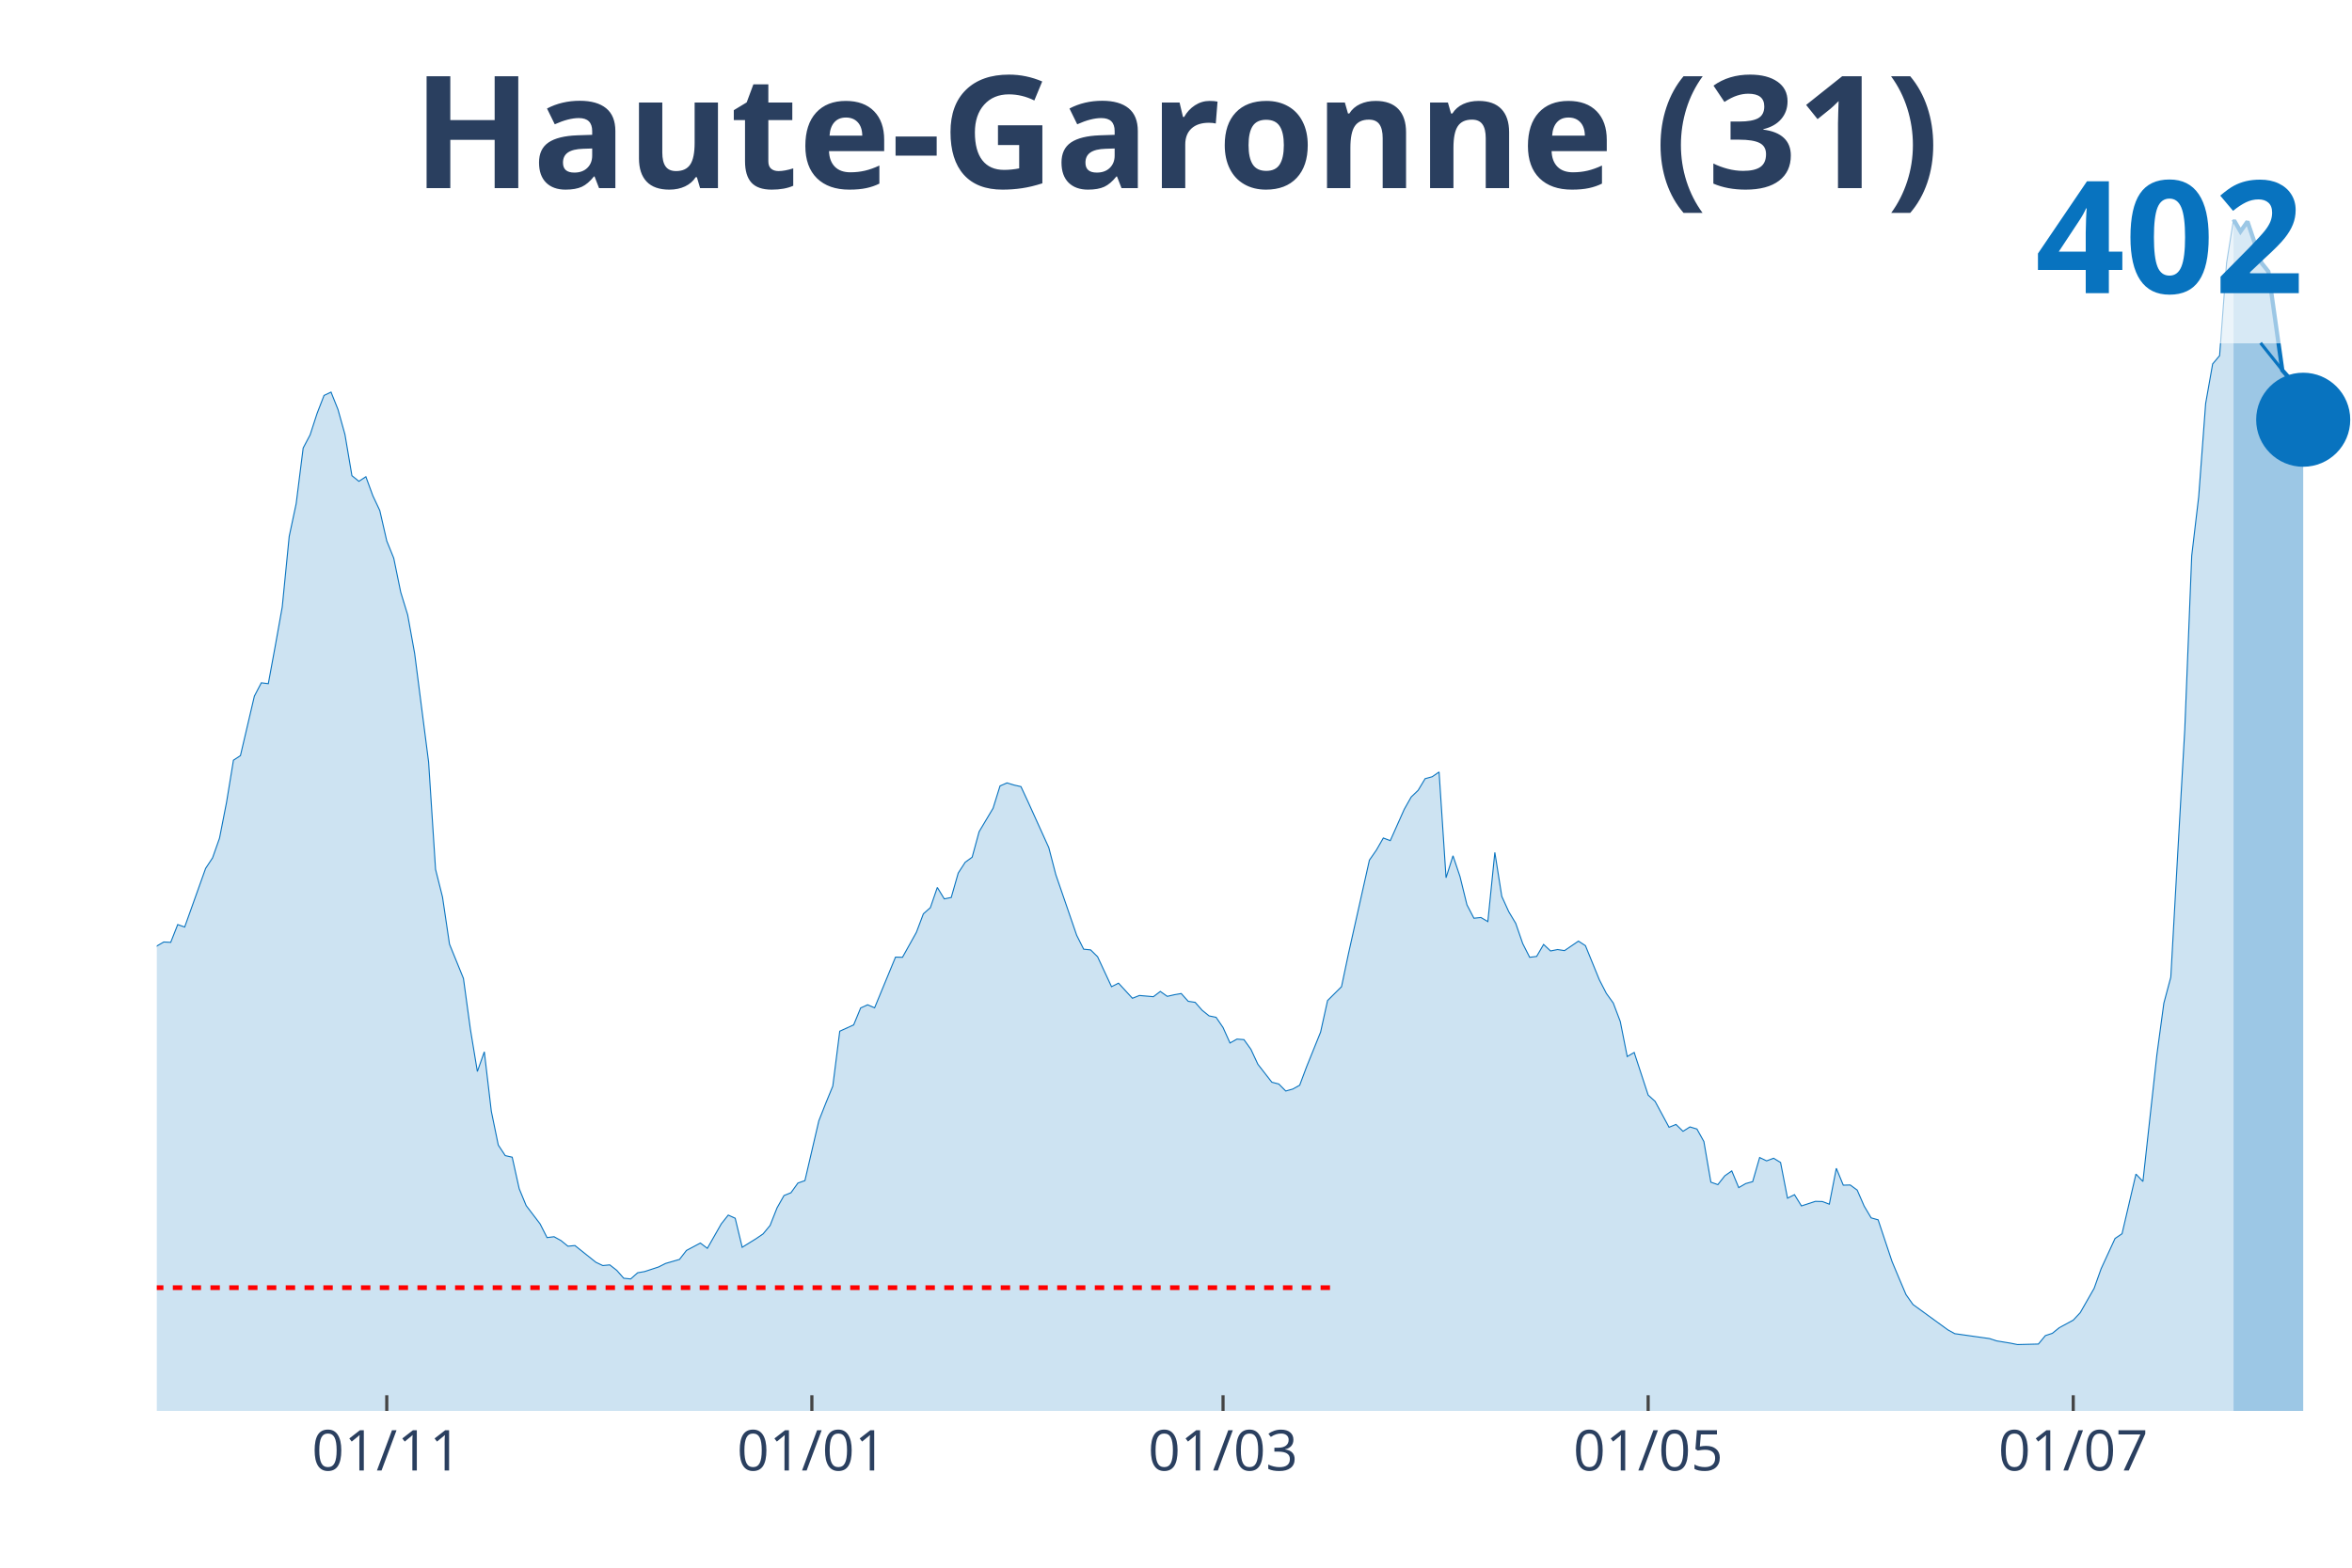
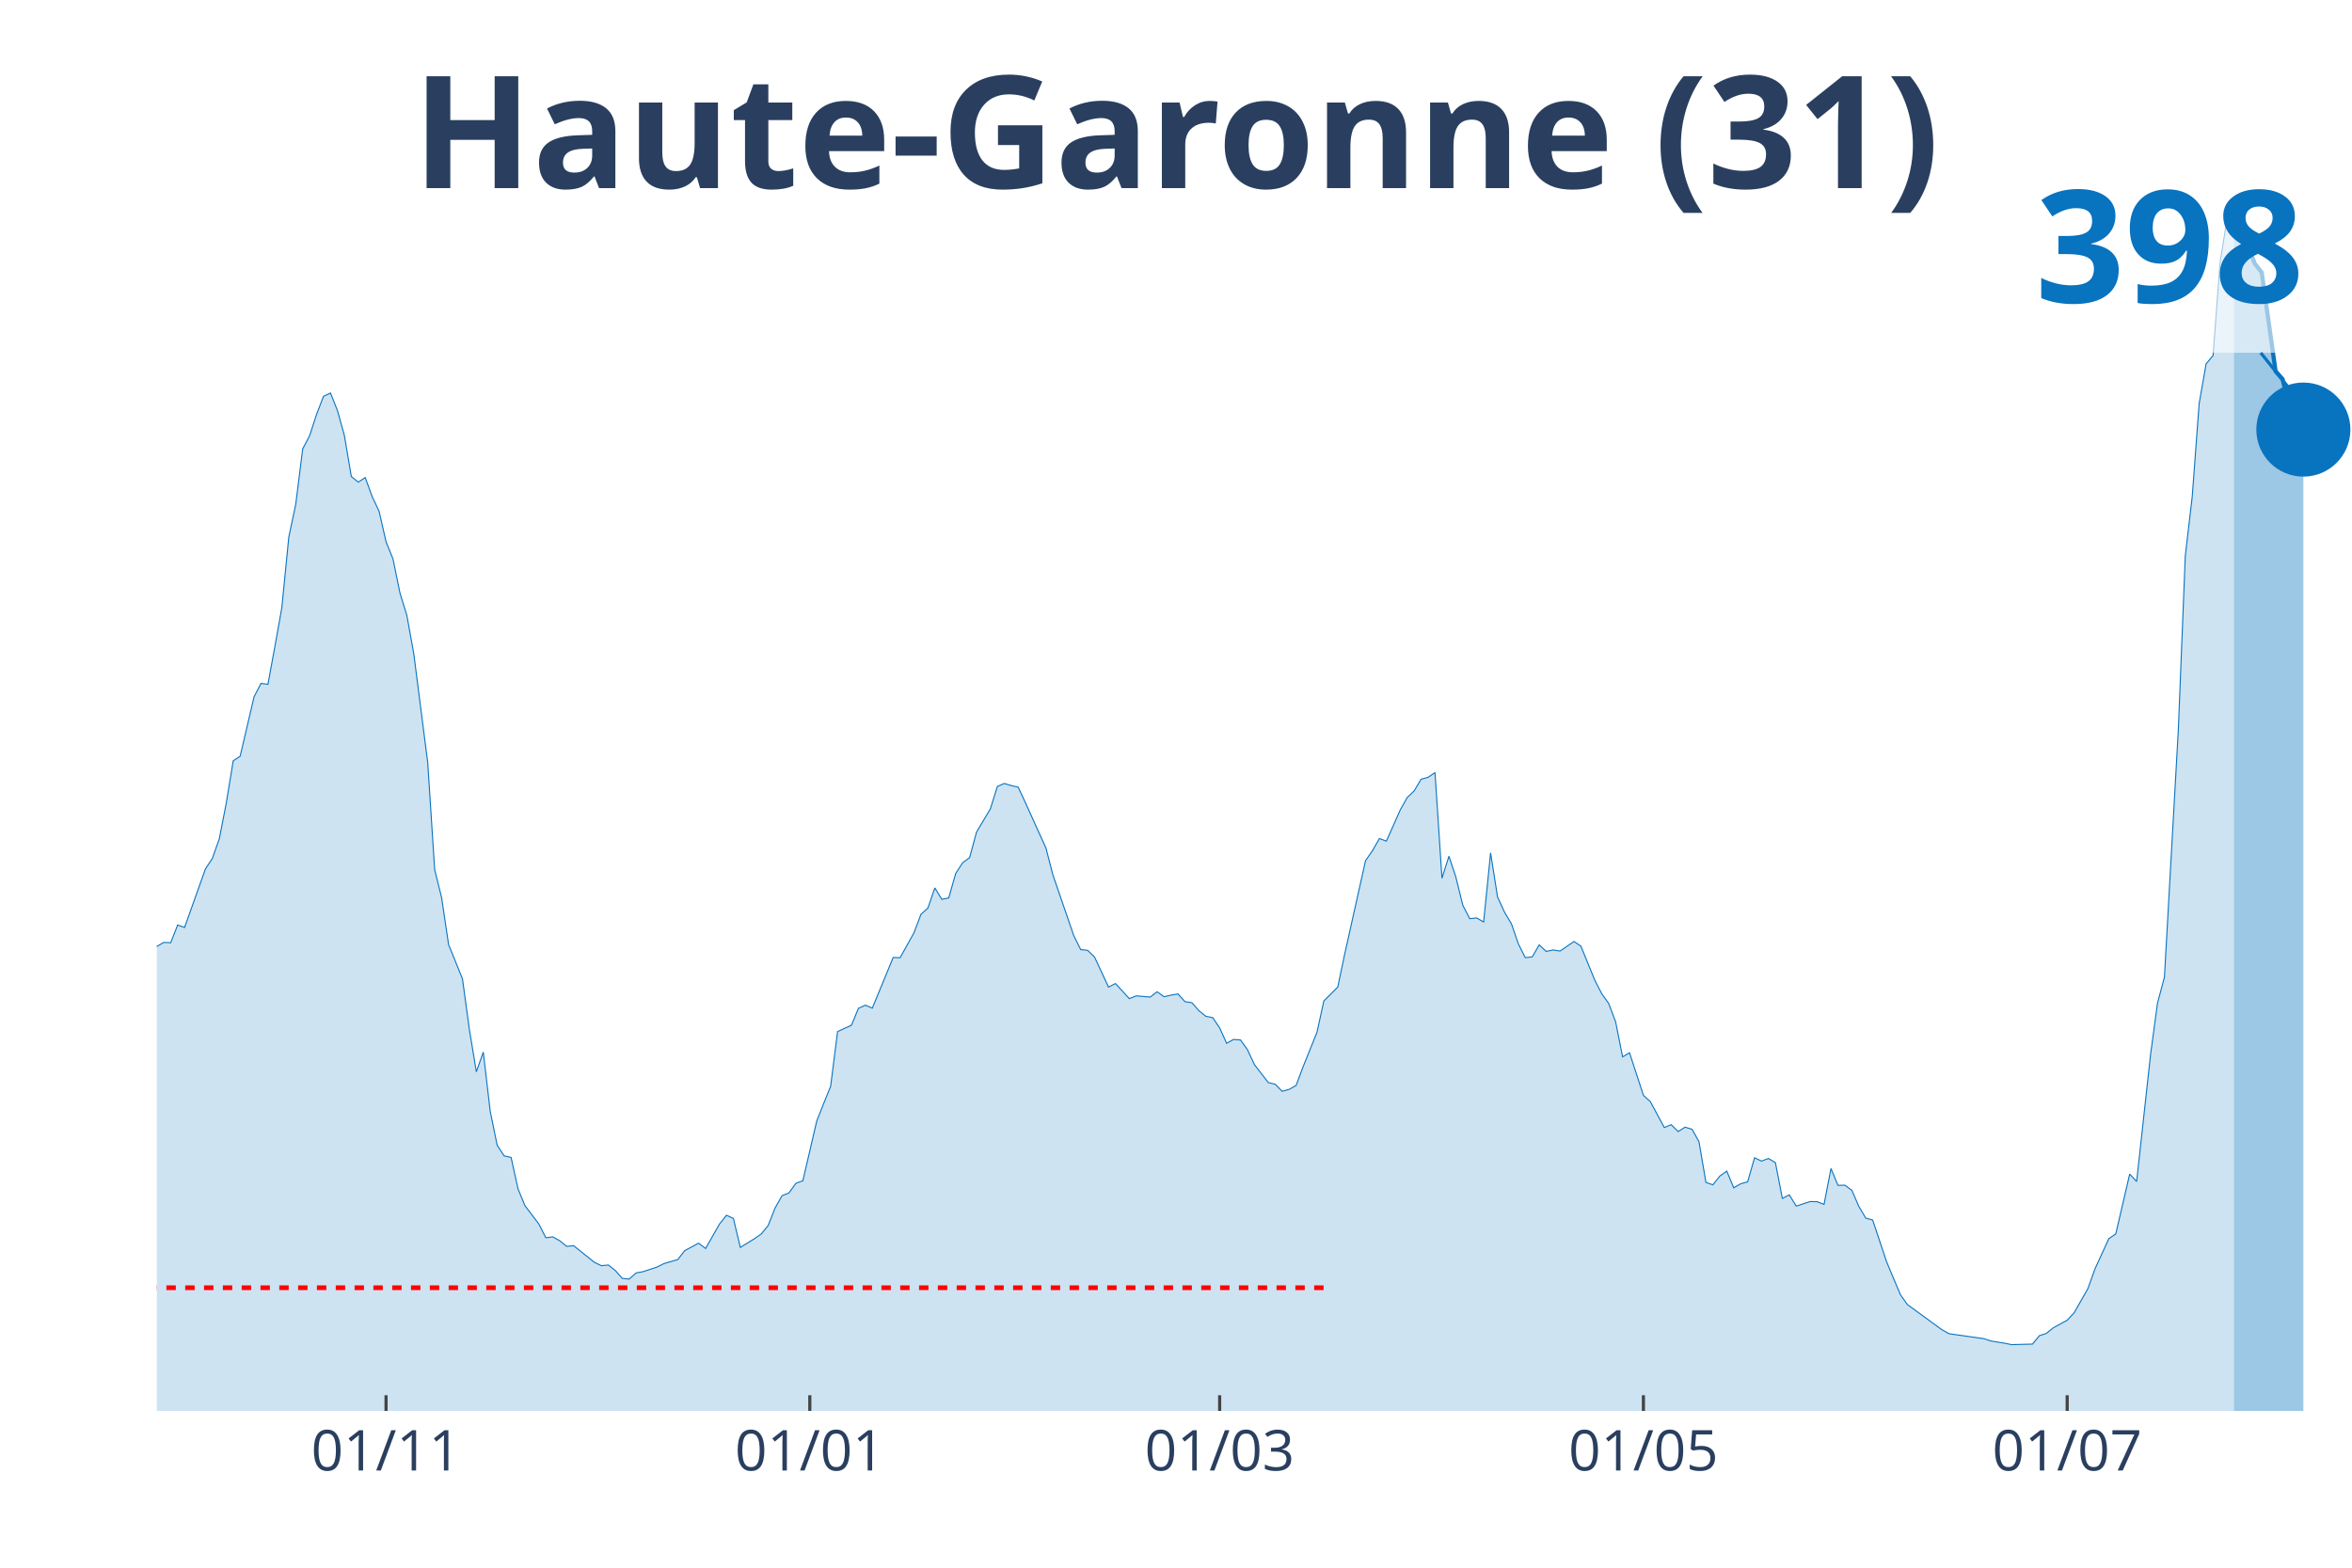
<svg xmlns="http://www.w3.org/2000/svg" class="main-svg" width="1125" height="750" style="" viewBox="0 0 750 500">
  <rect x="0" y="0" width="750" height="500" style="fill: rgb(0, 0, 0); fill-opacity: 0;" />
-   <defs id="defs-fa921d">
+   <defs id="defs-28d354">
    <g class="clips">
-       <clipPath id="clipfa921dxyplot" class="plotclip">
+       <clipPath id="clip28d354xyplot" class="plotclip">
        <rect width="700" height="380" />
      </clipPath>
-       <clipPath class="axesclip" id="clipfa921dx">
+       <clipPath class="axesclip" id="clip28d354x">
        <rect x="50" y="0" width="700" height="500" />
      </clipPath>
-       <clipPath class="axesclip" id="clipfa921dy">
+       <clipPath class="axesclip" id="clip28d354y">
        <rect x="0" y="70" width="750" height="380" />
      </clipPath>
-       <clipPath class="axesclip" id="clipfa921dxy">
+       <clipPath class="axesclip" id="clip28d354xy">
        <rect x="50" y="70" width="700" height="380" />
      </clipPath>
    </g>
    <g class="gradients" />
  </defs>
  <g class="bglayer">
    <rect class="bg" x="50" y="70" width="700" height="380" style="fill: rgb(0, 0, 0); fill-opacity: 0; stroke-width: 0;" />
  </g>
  <g class="layer-below">
    <g class="imagelayer" />
    <g class="shapelayer" />
  </g>
  <g class="cartesianlayer">
    <g class="subplot xy">
      <g class="layer-subplot">
        <g class="shapelayer" />
        <g class="imagelayer" />
      </g>
      <g class="gridlayer">
        <g class="x">
-           <path class="xgrid crisp" transform="translate(123.33,0)" d="M0,70v380" style="stroke: rgb(255, 255, 255); stroke-opacity: 1; stroke-width: 1px;" />
-           <path class="xgrid crisp" transform="translate(258.89,0)" d="M0,70v380" style="stroke: rgb(255, 255, 255); stroke-opacity: 1; stroke-width: 1px;" />
-           <path class="xgrid crisp" transform="translate(390,0)" d="M0,70v380" style="stroke: rgb(255, 255, 255); stroke-opacity: 1; stroke-width: 1px;" />
-           <path class="xgrid crisp" transform="translate(525.56,0)" d="M0,70v380" style="stroke: rgb(255, 255, 255); stroke-opacity: 1; stroke-width: 1px;" />
-           <path class="xgrid crisp" transform="translate(661.11,0)" d="M0,70v380" style="stroke: rgb(255, 255, 255); stroke-opacity: 1; stroke-width: 1px;" />
+           <path class="xgrid crisp" transform="translate(123.1,0)" d="M0,70v380" style="stroke: rgb(255, 255, 255); stroke-opacity: 1; stroke-width: 1px;" />
+           <path class="xgrid crisp" transform="translate(258.23,0)" d="M0,70v380" style="stroke: rgb(255, 255, 255); stroke-opacity: 1; stroke-width: 1px;" />
+           <path class="xgrid crisp" transform="translate(388.92,0)" d="M0,70v380" style="stroke: rgb(255, 255, 255); stroke-opacity: 1; stroke-width: 1px;" />
+           <path class="xgrid crisp" transform="translate(524.05,0)" d="M0,70v380" style="stroke: rgb(255, 255, 255); stroke-opacity: 1; stroke-width: 1px;" />
+           <path class="xgrid crisp" transform="translate(659.18,0)" d="M0,70v380" style="stroke: rgb(255, 255, 255); stroke-opacity: 1; stroke-width: 1px;" />
        </g>
        <g class="y" />
      </g>
      <g class="zerolinelayer" />
      <path class="xlines-below" />
      <path class="ylines-below" />
      <g class="overlines-below" />
      <g class="xaxislayer-below" />
      <g class="yaxislayer-below" />
      <g class="overaxes-below" />
-       <g class="plot" transform="translate(50, 70)" clip-path="url('#clipfa921dxyplot')">
+       <g class="plot" transform="translate(50, 70)" clip-path="url('#clip28d354xyplot')">
        <g class="scatterlayer mlayer">
-           <g class="trace scatter traceb76346" style="stroke-miterlimit: 2;">
+           <g class="trace scatter traceffee05" style="stroke-miterlimit: 2;">
            <g class="fills">
              <g>
-                 <path class="js-fill" d="M662.22,380L-302.22,380L-302.22,376.35L-284.44,378.77L-282.22,378.65L-251.11,378.15L-248.89,377.42L-208.89,377.25L-206.67,377.19L-191.11,378.04L-188.89,377.87L-166.67,376.8L-164.44,375.73L-151.11,370.8L-148.89,371.08L-133.33,365.24L-131.11,362.83L-120,356.09L-117.78,356.49L-104.44,349.75L-102.22,345.93L-97.78,341.44L-95.56,340.55L-88.89,336.9L-86.67,335.05L-80,332.13L-77.78,332.13L-73.33,330.05L-71.11,329.49L-66.67,322.08L-64.44,309.85L-62.22,304.29L-60,304.68L-57.78,304.4L-55.56,292.79L-46.67,255.69L-44.44,253L-42.22,252.6L-40,237.56L-33.33,206.02L-31.11,194.01L-28.89,188.06L-26.67,185.2L-24.44,187.9L-22.22,185.26L-20,189.13L-17.78,200.92L-15.56,208.55L-13.33,210.85L-11.11,211.92L-8.89,220.61L-6.67,229.65L-4.44,234.14L-2.22,236.05L0,231.73L2.22,230.44L4.44,230.55L6.67,224.88L8.89,225.67L15.56,206.98L17.78,203.61L20,197.32L22.22,185.99L24.44,172.46L26.67,171L31.11,152.03L33.33,147.77L35.56,148.05L37.78,135.98L40,123.58L42.22,101.08L44.44,90.64L46.67,72.9L48.89,68.69L51.11,61.85L53.33,56.12L55.56,55.06L57.78,60.61L60,68.58L62.22,81.71L64.44,83.51L66.67,82.05L68.89,88.11L71.11,92.83L73.33,102.53L75.56,108.03L77.78,118.87L80,126.11L82.22,138.4L86.67,173.02L88.89,207.26L91.11,216.12L93.33,231.11L97.78,242.05L100,258.27L102.22,271.74L104.44,265.46L106.67,284.42L108.89,295.2L111.11,298.57L113.33,299.07L115.56,309.12L117.78,314.51L122.22,320.34L124.44,324.72L126.67,324.44L128.89,325.67L131.11,327.47L133.33,327.25L140,332.58L142.22,333.64L144.44,333.42L146.67,335.16L148.89,337.68L151.11,337.91L153.33,335.94L155.56,335.55L160,334.09L162.22,332.97L166.67,331.68L168.89,328.82L173.33,326.46L175.56,328.14L180,320.34L182.22,317.54L184.44,318.55L186.67,327.81L191.11,325.06L193.33,323.54L195.56,320.85L197.78,315.24L200,311.31L202.22,310.41L204.44,307.32L206.67,306.54L211.11,287.46L213.33,281.84L215.56,276.4L217.78,258.89L222.22,256.87L224.44,251.48L226.67,250.47L228.89,251.43L235.56,235.26L237.78,235.32L242.22,227.35L244.44,221.46L246.67,219.49L248.89,213.04L251.11,216.69L253.33,216.24L255.56,208.44L257.78,205.01L260,203.39L262.22,195.25L266.67,187.78L268.89,180.66L271.11,179.7L273.33,180.38L275.56,180.88L277.78,185.65L284.44,200.35L286.67,208.94L293.33,228.3L295.56,232.74L297.78,232.96L300,235.15L304.44,244.69L306.67,243.57L311.11,248.39L313.33,247.5L317.78,247.89L320,246.21L322.22,247.78L324.44,247.27L326.67,246.88L328.89,249.35L331.11,249.69L333.33,252.21L335.56,254.01L337.78,254.46L340,257.71L342.22,262.65L344.44,261.41L346.67,261.58L348.89,264.67L351.11,269.44L355.56,275.16L357.78,275.73L360,277.97L362.22,277.35L364.44,276.12L366.67,270.17L371.11,259.17L373.33,249.12L377.78,244.69L380,234.14L386.67,204.34L388.89,201.14L391.11,197.27L393.33,198.11L397.78,188.12L400,184.19L402.22,182.06L404.44,178.35L406.67,177.74L408.89,176.22L411.11,209.95L413.33,202.94L415.56,209.56L417.78,218.59L420,222.86L422.22,222.63L424.44,223.93L426.67,201.87L428.89,215.9L431.11,220.78L433.33,224.49L435.56,230.94L437.78,235.32L440,235.04L442.22,231.22L444.44,233.3L446.67,232.85L448.89,233.19L453.33,230.16L455.56,231.61L460,242.5L462.22,246.82L464.44,249.91L466.67,255.8L468.89,266.97L471.11,265.68L475.56,279.26L477.78,281.28L482.22,289.53L484.44,288.63L486.67,290.82L488.89,289.42L491.11,290.09L493.33,294.08L495.56,307.04L497.78,307.83L500,305.02L502.22,303.45L504.44,308.78L506.67,307.49L508.89,306.87L511.11,299.18L513.33,300.25L515.56,299.41L517.78,300.76L520,312.15L522.22,311.03L524.44,314.62L528.89,313.16L531.11,313.22L533.33,314.06L535.56,302.61L537.78,308L540,307.94L542.22,309.57L544.44,314.67L546.67,318.43L548.89,319.05L553.33,332.35L555.56,337.68L557.78,342.9L560,346.05L571.11,354.13L573.33,355.36L584.44,356.93L586.67,357.66L591.11,358.39L593.33,358.84L600,358.67L602.22,355.98L604.44,355.25L606.67,353.45L611.11,351.04L613.33,348.68L617.78,340.88L620,334.65L624.44,325L626.67,323.49L631.11,304.46L633.33,306.82L637.78,266.41L640,249.97L642.22,241.66L644.44,201.93L646.67,162.75L648.89,107.25L651.11,88.45L653.33,58.7L655.56,46.08L657.78,43.44L660,13.92L662.22,0" style="fill: rgb(8, 115, 191); fill-opacity: 0.2; stroke-width: 0;" />
+                 <path class="js-fill" d="M662.34,380L-301.27,380L-301.27,376.36L-283.54,378.77L-281.33,378.65L-250.32,378.15L-248.1,377.42L-208.23,377.25L-206.01,377.2L-190.51,378.04L-188.29,377.87L-166.14,376.8L-163.92,375.74L-150.63,370.8L-148.42,371.08L-132.91,365.25L-130.7,362.84L-119.62,356.11L-117.41,356.51L-104.11,349.78L-101.9,345.96L-97.47,341.48L-95.25,340.58L-88.61,336.94L-86.39,335.09L-79.75,332.17L-77.53,332.17L-73.1,330.1L-70.89,329.54L-66.46,322.13L-64.24,309.91L-62.03,304.36L-59.81,304.75L-57.59,304.47L-55.38,292.86L-46.52,255.8L-44.3,253.11L-42.09,252.72L-39.87,237.69L-33.23,206.18L-31.01,194.18L-28.8,188.23L-26.58,185.37L-24.37,188.07L-22.15,185.43L-19.94,189.3L-17.72,201.07L-15.51,208.7L-13.29,211L-11.08,212.06L-8.86,220.76L-6.65,229.78L-4.43,234.27L-2.22,236.18L0,231.86L2.22,230.57L4.43,230.68L6.65,225.02L8.86,225.8L15.51,207.13L17.72,203.77L19.94,197.49L22.15,186.16L24.37,172.65L26.58,171.19L31.01,152.24L33.23,147.97L35.44,148.25L37.66,136.2L39.87,123.81L42.09,101.32L44.3,90.89L46.52,73.17L48.73,68.97L50.95,62.13L53.16,56.41L55.38,55.34L57.59,60.89L59.81,68.86L62.03,81.98L64.24,83.77L66.46,82.31L68.67,88.37L70.89,93.08L73.1,102.78L75.32,108.28L77.53,119.1L79.75,126.33L81.96,138.61L86.39,173.21L88.61,207.41L90.82,216.27L93.04,231.24L97.47,242.18L99.68,258.38L101.9,271.84L104.11,265.56L106.33,284.51L108.54,295.28L110.76,298.64L112.97,299.14L115.19,309.18L117.41,314.56L121.84,320.4L124.05,324.77L126.27,324.49L128.48,325.72L130.7,327.52L132.91,327.29L139.56,332.62L141.77,333.68L143.99,333.46L146.2,335.2L148.42,337.72L150.63,337.95L152.85,335.98L155.06,335.59L159.49,334.13L161.71,333.01L166.14,331.72L168.35,328.86L172.78,326.51L175,328.19L179.43,320.4L181.65,317.59L183.86,318.6L186.08,327.85L190.51,325.11L192.72,323.59L194.94,320.9L197.15,315.29L199.37,311.37L201.58,310.47L203.8,307.39L206.01,306.6L210.44,287.54L212.66,281.93L214.87,276.49L217.09,259L221.52,256.98L223.73,251.6L225.95,250.59L228.16,251.54L234.81,235.39L237.03,235.45L241.46,227.48L243.67,221.6L245.89,219.63L248.1,213.19L250.32,216.83L252.53,216.38L254.75,208.59L256.96,205.17L259.18,203.54L261.39,195.41L265.82,187.95L268.04,180.83L270.25,179.88L272.47,180.55L274.68,181.06L276.9,185.82L283.54,200.51L285.76,209.09L292.41,228.44L294.62,232.87L296.84,233.09L299.05,235.28L303.48,244.81L305.7,243.69L310.13,248.51L312.34,247.61L316.77,248.01L318.99,246.32L321.2,247.89L323.42,247.39L325.63,247L327.85,249.46L330.06,249.8L332.28,252.32L334.49,254.12L336.71,254.57L338.92,257.82L341.14,262.75L343.35,261.52L345.57,261.69L347.78,264.77L350,269.54L354.43,275.26L356.65,275.82L358.86,278.06L361.08,277.44L363.29,276.21L365.51,270.27L369.94,259.28L372.15,249.24L376.58,244.81L378.8,234.27L385.44,204.49L387.66,201.3L389.87,197.43L392.09,198.27L396.52,188.29L398.73,184.36L400.95,182.23L403.16,178.53L405.38,177.92L407.59,176.4L409.81,210.1L412.03,203.09L414.24,209.71L416.46,218.74L418.67,223L420.89,222.77L423.1,224.06L425.32,202.03L427.53,216.05L429.75,220.92L431.96,224.62L434.18,231.07L436.39,235.45L438.61,235.17L440.82,231.35L443.04,233.43L445.25,232.98L447.47,233.32L451.9,230.29L454.11,231.75L458.54,242.62L460.76,246.94L462.97,250.03L465.19,255.91L467.41,267.07L469.62,265.78L474.05,279.35L476.27,281.37L480.7,289.61L482.91,288.71L485.13,290.9L487.34,289.5L489.56,290.17L491.77,294.15L493.99,307.11L496.2,307.89L498.42,305.09L500.63,303.52L502.85,308.84L505.06,307.55L507.28,306.94L509.49,299.26L511.71,300.32L513.92,299.48L516.14,300.83L518.35,312.21L520.57,311.09L522.78,314.68L527.22,313.22L529.43,313.27L531.65,314.12L533.86,302.68L536.08,308.06L538.29,308L540.51,309.63L542.72,314.73L544.94,318.49L547.15,319.11L551.58,332.39L553.8,337.72L556.01,342.94L558.23,346.08L569.3,354.15L571.52,355.38L582.59,356.95L584.81,357.68L589.24,358.41L591.46,358.86L598.1,358.69L600.32,356L602.53,355.27L604.75,353.48L609.18,351.07L611.39,348.71L615.82,340.92L618.04,334.69L622.47,325.05L624.68,323.54L629.11,304.47L631.33,306.83L635.76,266.4L637.97,249.97L640.19,241.67L642.41,202.03L644.62,162.83L646.84,107.32L649.05,88.43L651.27,58.65L653.48,46.04L655.7,43.4L657.91,13.91L660.13,0L662.34,3.81" style="fill: rgb(8, 115, 191); fill-opacity: 0.2; stroke-width: 0;" />
              </g>
            </g>
            <g class="errorbars" />
            <g class="lines">
-               <path class="js-line" d="M-302.22,376.35L-284.44,378.77L-282.22,378.65L-251.11,378.15L-248.89,377.42L-208.89,377.25L-206.67,377.19L-191.11,378.04L-188.89,377.87L-166.67,376.8L-164.44,375.73L-151.11,370.8L-148.89,371.08L-133.33,365.24L-131.11,362.83L-120,356.09L-117.78,356.49L-104.44,349.75L-102.22,345.93L-97.78,341.44L-95.56,340.55L-88.89,336.9L-86.67,335.05L-80,332.13L-77.78,332.13L-73.33,330.05L-71.11,329.49L-66.67,322.08L-64.44,309.85L-62.22,304.29L-60,304.68L-57.78,304.4L-55.56,292.79L-46.67,255.69L-44.44,253L-42.22,252.6L-40,237.56L-33.33,206.02L-31.11,194.01L-28.89,188.06L-26.67,185.2L-24.44,187.9L-22.22,185.26L-20,189.13L-17.78,200.92L-15.56,208.55L-13.33,210.85L-11.11,211.92L-8.89,220.61L-6.67,229.65L-4.44,234.14L-2.22,236.05L0,231.73L2.22,230.44L4.44,230.55L6.67,224.88L8.89,225.67L15.56,206.98L17.78,203.61L20,197.32L22.22,185.99L24.44,172.46L26.67,171L31.11,152.03L33.33,147.77L35.56,148.05L37.78,135.98L40,123.58L42.22,101.08L44.44,90.64L46.67,72.9L48.89,68.69L51.11,61.85L53.33,56.12L55.56,55.06L57.78,60.61L60,68.58L62.22,81.71L64.44,83.51L66.67,82.05L68.89,88.11L71.11,92.83L73.33,102.53L75.56,108.03L77.78,118.87L80,126.11L82.22,138.4L86.67,173.02L88.89,207.26L91.11,216.12L93.33,231.11L97.78,242.05L100,258.27L102.22,271.74L104.44,265.46L106.67,284.42L108.89,295.2L111.11,298.57L113.33,299.07L115.56,309.12L117.78,314.51L122.22,320.34L124.44,324.72L126.67,324.44L128.89,325.67L131.11,327.47L133.33,327.25L140,332.58L142.22,333.64L144.44,333.42L146.67,335.16L148.89,337.68L151.11,337.91L153.33,335.94L155.56,335.55L160,334.09L162.22,332.97L166.67,331.68L168.89,328.82L173.33,326.46L175.56,328.14L180,320.34L182.22,317.54L184.44,318.55L186.67,327.81L191.11,325.06L193.33,323.54L195.56,320.85L197.78,315.24L200,311.31L202.22,310.41L204.44,307.32L206.67,306.54L211.11,287.46L213.33,281.84L215.56,276.4L217.78,258.89L222.22,256.87L224.44,251.48L226.67,250.47L228.89,251.43L235.56,235.26L237.78,235.32L242.22,227.35L244.44,221.46L246.67,219.49L248.89,213.04L251.11,216.69L253.33,216.24L255.56,208.44L257.78,205.01L260,203.39L262.22,195.25L266.67,187.78L268.89,180.66L271.11,179.7L273.33,180.38L275.56,180.88L277.78,185.65L284.44,200.35L286.67,208.94L293.33,228.3L295.56,232.74L297.78,232.96L300,235.15L304.44,244.69L306.67,243.57L311.11,248.39L313.33,247.5L317.78,247.89L320,246.21L322.22,247.78L324.44,247.27L326.67,246.88L328.89,249.35L331.11,249.69L333.33,252.21L335.56,254.01L337.78,254.46L340,257.71L342.22,262.65L344.44,261.41L346.67,261.58L348.89,264.67L351.11,269.44L355.56,275.16L357.78,275.73L360,277.97L362.22,277.35L364.44,276.12L366.67,270.17L371.11,259.17L373.33,249.12L377.78,244.69L380,234.14L386.67,204.34L388.89,201.14L391.11,197.27L393.33,198.11L397.78,188.12L400,184.19L402.22,182.06L404.44,178.35L406.67,177.74L408.89,176.22L411.11,209.95L413.33,202.94L415.56,209.56L417.78,218.59L420,222.86L422.22,222.63L424.44,223.93L426.67,201.87L428.89,215.9L431.11,220.78L433.33,224.49L435.56,230.94L437.78,235.32L440,235.04L442.22,231.22L444.44,233.3L446.67,232.85L448.89,233.19L453.33,230.16L455.56,231.61L460,242.5L462.22,246.82L464.44,249.91L466.67,255.8L468.89,266.97L471.11,265.68L475.56,279.26L477.78,281.28L482.22,289.53L484.44,288.63L486.67,290.82L488.89,289.42L491.11,290.09L493.33,294.08L495.56,307.04L497.78,307.83L500,305.02L502.22,303.45L504.44,308.78L506.67,307.49L508.89,306.87L511.11,299.18L513.33,300.25L515.56,299.41L517.78,300.76L520,312.15L522.22,311.03L524.44,314.62L528.89,313.16L531.11,313.22L533.33,314.06L535.56,302.61L537.78,308L540,307.94L542.22,309.57L544.44,314.67L546.67,318.43L548.89,319.05L553.33,332.35L555.56,337.68L557.78,342.9L560,346.05L571.11,354.13L573.33,355.36L584.44,356.93L586.67,357.66L591.11,358.39L593.33,358.84L600,358.67L602.22,355.98L604.44,355.25L606.67,353.45L611.11,351.04L613.33,348.68L617.78,340.88L620,334.65L624.44,325L626.67,323.49L631.11,304.46L633.33,306.82L637.78,266.41L640,249.97L642.22,241.66L644.44,201.93L646.67,162.75L648.89,107.25L651.11,88.45L653.33,58.7L655.56,46.08L657.78,43.44L660,13.92L662.22,0" style="vector-effect: non-scaling-stroke; fill: none; stroke: rgb(8, 115, 191); stroke-opacity: 1; stroke-width: 0.5px; opacity: 1;" />
+               <path class="js-line" d="M-301.27,376.36L-283.54,378.77L-281.33,378.65L-250.32,378.15L-248.1,377.42L-208.23,377.25L-206.01,377.2L-190.51,378.04L-188.29,377.87L-166.14,376.8L-163.92,375.74L-150.63,370.8L-148.42,371.08L-132.91,365.25L-130.7,362.84L-119.62,356.11L-117.41,356.51L-104.11,349.78L-101.9,345.96L-97.47,341.48L-95.25,340.58L-88.61,336.94L-86.39,335.09L-79.75,332.17L-77.53,332.17L-73.1,330.1L-70.89,329.54L-66.46,322.13L-64.24,309.91L-62.03,304.36L-59.81,304.75L-57.59,304.47L-55.38,292.86L-46.52,255.8L-44.3,253.11L-42.09,252.72L-39.87,237.69L-33.23,206.18L-31.01,194.18L-28.8,188.23L-26.58,185.37L-24.37,188.07L-22.15,185.43L-19.94,189.3L-17.72,201.07L-15.51,208.7L-13.29,211L-11.08,212.06L-8.86,220.76L-6.65,229.78L-4.43,234.27L-2.22,236.18L0,231.86L2.22,230.57L4.43,230.68L6.65,225.02L8.86,225.8L15.51,207.13L17.72,203.77L19.94,197.49L22.15,186.16L24.37,172.65L26.58,171.19L31.01,152.24L33.23,147.97L35.44,148.25L37.66,136.2L39.87,123.81L42.09,101.32L44.3,90.89L46.52,73.17L48.73,68.97L50.95,62.13L53.16,56.41L55.38,55.34L57.59,60.89L59.81,68.86L62.03,81.98L64.24,83.77L66.46,82.31L68.67,88.37L70.89,93.08L73.1,102.78L75.32,108.28L77.53,119.1L79.75,126.33L81.96,138.61L86.39,173.21L88.61,207.41L90.82,216.27L93.04,231.24L97.47,242.18L99.68,258.38L101.9,271.84L104.11,265.56L106.33,284.51L108.54,295.28L110.76,298.64L112.97,299.14L115.19,309.18L117.41,314.56L121.84,320.4L124.05,324.77L126.27,324.49L128.48,325.72L130.7,327.52L132.91,327.29L139.56,332.62L141.77,333.68L143.99,333.46L146.2,335.2L148.42,337.72L150.63,337.95L152.85,335.98L155.06,335.59L159.49,334.13L161.71,333.01L166.14,331.72L168.35,328.86L172.78,326.51L175,328.19L179.43,320.4L181.65,317.59L183.86,318.6L186.08,327.85L190.51,325.11L192.72,323.59L194.94,320.9L197.15,315.29L199.37,311.37L201.58,310.47L203.8,307.39L206.01,306.6L210.44,287.54L212.66,281.93L214.87,276.49L217.09,259L221.52,256.98L223.73,251.6L225.95,250.59L228.16,251.54L234.81,235.39L237.03,235.45L241.46,227.48L243.67,221.6L245.89,219.63L248.1,213.19L250.32,216.83L252.53,216.38L254.75,208.59L256.96,205.17L259.18,203.54L261.39,195.41L265.82,187.95L268.04,180.83L270.25,179.88L272.47,180.55L274.68,181.06L276.9,185.82L283.54,200.51L285.76,209.09L292.41,228.44L294.62,232.87L296.84,233.09L299.05,235.28L303.48,244.81L305.7,243.69L310.13,248.51L312.34,247.61L316.77,248.01L318.99,246.32L321.2,247.89L323.42,247.39L325.63,247L327.85,249.46L330.06,249.8L332.28,252.32L334.49,254.12L336.71,254.57L338.92,257.82L341.14,262.75L343.35,261.52L345.57,261.69L347.78,264.77L350,269.54L354.43,275.26L356.65,275.82L358.86,278.06L361.08,277.44L363.29,276.21L365.51,270.27L369.94,259.28L372.15,249.24L376.58,244.81L378.8,234.27L385.44,204.49L387.66,201.3L389.87,197.43L392.09,198.27L396.52,188.29L398.73,184.36L400.95,182.23L403.16,178.53L405.38,177.92L407.59,176.4L409.81,210.1L412.03,203.09L414.24,209.71L416.46,218.74L418.67,223L420.89,222.77L423.1,224.06L425.32,202.03L427.53,216.05L429.75,220.92L431.96,224.62L434.18,231.07L436.39,235.45L438.61,235.17L440.82,231.35L443.04,233.43L445.25,232.98L447.47,233.32L451.9,230.29L454.11,231.75L458.54,242.62L460.76,246.94L462.97,250.03L465.19,255.91L467.41,267.07L469.62,265.78L474.05,279.35L476.27,281.37L480.7,289.61L482.91,288.71L485.13,290.9L487.34,289.5L489.56,290.17L491.77,294.15L493.99,307.11L496.2,307.89L498.42,305.09L500.63,303.52L502.85,308.84L505.06,307.55L507.28,306.94L509.49,299.26L511.71,300.32L513.92,299.48L516.14,300.83L518.35,312.21L520.57,311.09L522.78,314.68L527.22,313.22L529.43,313.27L531.65,314.12L533.86,302.68L536.08,308.06L538.29,308L540.51,309.63L542.72,314.73L544.94,318.49L547.15,319.11L551.58,332.39L553.8,337.72L556.01,342.94L558.23,346.08L569.3,354.15L571.52,355.38L582.59,356.95L584.81,357.68L589.24,358.41L591.46,358.86L598.1,358.69L600.32,356L602.53,355.27L604.75,353.48L609.18,351.07L611.39,348.71L615.82,340.92L618.04,334.69L622.47,325.05L624.68,323.54L629.11,304.47L631.33,306.83L635.76,266.4L637.97,249.97L640.19,241.67L642.41,202.03L644.62,162.83L646.84,107.32L649.05,88.43L651.27,58.65L653.48,46.04L655.7,43.4L657.91,13.91L660.13,0L662.34,3.81" style="vector-effect: non-scaling-stroke; fill: none; stroke: rgb(8, 115, 191); stroke-opacity: 1; stroke-width: 0.5px; opacity: 1;" />
            </g>
            <g class="points" />
            <g class="text" />
          </g>
-           <g class="trace scatter trace571b20" style="stroke-miterlimit: 2;">
+           <g class="trace scatter traceb0e465" style="stroke-miterlimit: 2;">
            <g class="fills">
              <g>
-                 <path class="js-fill" d="M684.44,380L662.22,380L662.22,0L664.44,3.82L666.67,0.67L671.11,13.81L673.33,16.61L677.78,48.1L680,50.57L682.22,59.83L684.44,63.87" style="fill: rgb(8, 115, 191); fill-opacity: 0.4; stroke-width: 0;" />
+                 <path class="js-fill" d="M684.49,380L662.34,380L662.34,3.81L664.56,0.84L666.77,8.24L668.99,14.07L671.2,16.88L675.63,48.39L677.85,50.91L680.06,60.05L682.28,63.92L684.49,67.01" style="fill: rgb(8, 115, 191); fill-opacity: 0.4; stroke-width: 0;" />
              </g>
            </g>
            <g class="errorbars" />
            <g class="lines">
-               <path class="js-line" d="M662.22,0L664.44,3.82L666.67,0.67L671.11,13.81L673.33,16.61L677.78,48.1L680,50.57L682.22,59.83L684.44,63.87" style="vector-effect: non-scaling-stroke; fill: none; stroke: rgb(8, 115, 191); stroke-opacity: 1; stroke-width: 2px; opacity: 1;" />
+               <path class="js-line" d="M662.34,3.81L664.56,0.84L666.77,8.24L668.99,14.07L671.2,16.88L675.63,48.39L677.85,50.91L680.06,60.05L682.28,63.92L684.49,67.01" style="vector-effect: non-scaling-stroke; fill: none; stroke: rgb(8, 115, 191); stroke-opacity: 1; stroke-width: 2px; opacity: 1;" />
            </g>
            <g class="points" />
            <g class="text" />
          </g>
-           <g class="trace scatter tracef66e87" style="stroke-miterlimit: 2; opacity: 1;">
+           <g class="trace scatter trace0787ef" style="stroke-miterlimit: 2; opacity: 1;">
            <g class="fills" />
            <g class="errorbars" />
            <g class="lines" />
            <g class="points">
-               <path class="point" transform="translate(684.44,63.87)" d="M15,0A15,15 0 1,1 0,-15A15,15 0 0,1 15,0Z" style="opacity: 1; stroke-width: 0px; fill: rgb(8, 115, 191); fill-opacity: 1;" />
+               <path class="point" transform="translate(684.49,67.01)" d="M15,0A15,15 0 1,1 0,-15A15,15 0 0,1 15,0Z" style="opacity: 1; stroke-width: 0px; fill: rgb(8, 115, 191); fill-opacity: 1;" />
            </g>
            <g class="text" />
          </g>
        </g>
      </g>
      <g class="overplot" />
      <path class="xlines-above crisp" style="fill: none; stroke-width: 1px; stroke: rgb(0, 0, 0); stroke-opacity: 0;" d="" />
      <path class="ylines-above crisp" style="fill: none;" d="M0,0" />
      <g class="overlines-above" />
      <g class="xaxislayer-above">
-         <path class="xtick ticks crisp" d="M0,450v-5" transform="translate(123.33,0)" style="stroke: rgb(68, 68, 68); stroke-opacity: 1; stroke-width: 1px;" />
-         <path class="xtick ticks crisp" d="M0,450v-5" transform="translate(258.89,0)" style="stroke: rgb(68, 68, 68); stroke-opacity: 1; stroke-width: 1px;" />
-         <path class="xtick ticks crisp" d="M0,450v-5" transform="translate(390,0)" style="stroke: rgb(68, 68, 68); stroke-opacity: 1; stroke-width: 1px;" />
-         <path class="xtick ticks crisp" d="M0,450v-5" transform="translate(525.56,0)" style="stroke: rgb(68, 68, 68); stroke-opacity: 1; stroke-width: 1px;" />
-         <path class="xtick ticks crisp" d="M0,450v-5" transform="translate(661.11,0)" style="stroke: rgb(68, 68, 68); stroke-opacity: 1; stroke-width: 1px;" />
+         <path class="xtick ticks crisp" d="M0,450v-5" transform="translate(123.1,0)" style="stroke: rgb(68, 68, 68); stroke-opacity: 1; stroke-width: 1px;" />
+         <path class="xtick ticks crisp" d="M0,450v-5" transform="translate(258.23,0)" style="stroke: rgb(68, 68, 68); stroke-opacity: 1; stroke-width: 1px;" />
+         <path class="xtick ticks crisp" d="M0,450v-5" transform="translate(388.92,0)" style="stroke: rgb(68, 68, 68); stroke-opacity: 1; stroke-width: 1px;" />
+         <path class="xtick ticks crisp" d="M0,450v-5" transform="translate(524.05,0)" style="stroke: rgb(68, 68, 68); stroke-opacity: 1; stroke-width: 1px;" />
+         <path class="xtick ticks crisp" d="M0,450v-5" transform="translate(659.18,0)" style="stroke: rgb(68, 68, 68); stroke-opacity: 1; stroke-width: 1px;" />
        <g class="xtick">
-           <text text-anchor="middle" x="0" y="469" transform="translate(123.33,0)" style="font-family: 'Open Sans', verdana, arial, sans-serif; font-size: 18px; fill: rgb(42, 63, 95); fill-opacity: 1; white-space: pre;">01/11</text>
+           <text text-anchor="middle" x="0" y="469" transform="translate(123.1,0)" style="font-family: 'Open Sans', verdana, arial, sans-serif; font-size: 18px; fill: rgb(42, 63, 95); fill-opacity: 1; white-space: pre;">01/11</text>
        </g>
        <g class="xtick">
-           <text text-anchor="middle" x="0" y="469" transform="translate(258.89,0)" style="font-family: 'Open Sans', verdana, arial, sans-serif; font-size: 18px; fill: rgb(42, 63, 95); fill-opacity: 1; white-space: pre;">01/01</text>
+           <text text-anchor="middle" x="0" y="469" transform="translate(258.23,0)" style="font-family: 'Open Sans', verdana, arial, sans-serif; font-size: 18px; fill: rgb(42, 63, 95); fill-opacity: 1; white-space: pre;">01/01</text>
        </g>
        <g class="xtick">
-           <text text-anchor="middle" x="0" y="469" transform="translate(390,0)" style="font-family: 'Open Sans', verdana, arial, sans-serif; font-size: 18px; fill: rgb(42, 63, 95); fill-opacity: 1; white-space: pre;">01/03</text>
+           <text text-anchor="middle" x="0" y="469" transform="translate(388.92,0)" style="font-family: 'Open Sans', verdana, arial, sans-serif; font-size: 18px; fill: rgb(42, 63, 95); fill-opacity: 1; white-space: pre;">01/03</text>
        </g>
        <g class="xtick">
-           <text text-anchor="middle" x="0" y="469" transform="translate(525.56,0)" style="font-family: 'Open Sans', verdana, arial, sans-serif; font-size: 18px; fill: rgb(42, 63, 95); fill-opacity: 1; white-space: pre;">01/05</text>
+           <text text-anchor="middle" x="0" y="469" transform="translate(524.05,0)" style="font-family: 'Open Sans', verdana, arial, sans-serif; font-size: 18px; fill: rgb(42, 63, 95); fill-opacity: 1; white-space: pre;">01/05</text>
        </g>
        <g class="xtick">
-           <text text-anchor="middle" x="0" y="469" transform="translate(661.11,0)" style="font-family: 'Open Sans', verdana, arial, sans-serif; font-size: 18px; fill: rgb(42, 63, 95); fill-opacity: 1; white-space: pre;">01/07</text>
+           <text text-anchor="middle" x="0" y="469" transform="translate(659.18,0)" style="font-family: 'Open Sans', verdana, arial, sans-serif; font-size: 18px; fill: rgb(42, 63, 95); fill-opacity: 1; white-space: pre;">01/07</text>
        </g>
      </g>
      <g class="yaxislayer-above" />
      <g class="overaxes-above" />
    </g>
  </g>
  <g class="polarlayer" />
  <g class="ternarylayer" />
  <g class="geolayer" />
  <g class="funnelarealayer" />
  <g class="pielayer" />
  <g class="treemaplayer" />
  <g class="sunburstlayer" />
  <g class="glimages" />
-   <defs id="topdefs-fa921d">
+   <defs id="topdefs-28d354">
    <g class="clips" />
  </defs>
  <g class="layer-above">
    <g class="imagelayer" />
    <g class="shapelayer">
-       <path data-index="0" fill-rule="evenodd" d="M-1198.89,410.69L425.56,410.69" clip-path="url('#clipfa921dxy')" style="opacity: 1; stroke: rgb(255, 0, 0); stroke-opacity: 1; fill: rgb(0, 0, 0); fill-opacity: 0; stroke-dasharray: 3px, 3px; stroke-width: 1.5px;" />
+       <path data-index="0" fill-rule="evenodd" d="M-1194.94,410.72L424.37,410.72" clip-path="url('#clip28d354xy')" style="opacity: 1; stroke: rgb(255, 0, 0); stroke-opacity: 1; fill: rgb(0, 0, 0); fill-opacity: 0; stroke-dasharray: 3px, 3px; stroke-width: 1.5px;" />
    </g>
  </g>
  <g class="infolayer">
    <g class="g-gtitle">
      <text class="gtitle" x="375" y="25" text-anchor="middle" dy="0.7em" style="font-family: 'Open Sans', verdana, arial, sans-serif; font-size: 50px; fill: rgb(42, 63, 95); opacity: 1; font-weight: normal; white-space: pre;">
        <tspan style="font-weight:bold">Haute-Garonne (31)</tspan>
      </text>
    </g>
    <g class="g-xtitle" />
    <g class="annotation" data-index="0" style="opacity: 1;">
-       <g class="annotation-text-g" transform="rotate(0,692.44,73.87)">
-         <g class="cursor-pointer" transform="translate(634, 38)">
+       <g class="annotation-text-g" transform="rotate(0,692.49,77.01)">
+         <g class="cursor-pointer" transform="translate(634, 41)">
          <rect class="bg" x="0.5" y="0.5" width="115" height="71" style="stroke-width: 1px; stroke: rgb(0, 0, 0); stroke-opacity: 0; fill: rgb(255, 255, 255); fill-opacity: 0.6;" />
          <text class="annotation-text" text-anchor="middle" x="57.812" y="55.5" style="font-family: 'Open Sans', verdana, arial, sans-serif; font-size: 50px; fill: rgb(8, 115, 191); fill-opacity: 1; white-space: pre;">
-             <tspan style="font-weight:bold">402 </tspan>
+             <tspan style="font-weight:bold">398 </tspan>
          </text>
        </g>
      </g>
      <g class="annotation-arrow-g" style="opacity: 1;">
-         <path d="M720.84,109.37L732.44,123.87" style="stroke-width: 1px; stroke: rgb(8, 115, 191); stroke-opacity: 1; stroke-dasharray: 0px, 0px, 18.569px, 18.569px;" />
+         <path d="M720.89,112.51L732.49,127.01" style="stroke-width: 1px; stroke: rgb(8, 115, 191); stroke-opacity: 1; stroke-dasharray: 0px, 0px, 18.569px, 18.569px;" />
      </g>
    </g>
  </g>
</svg>
